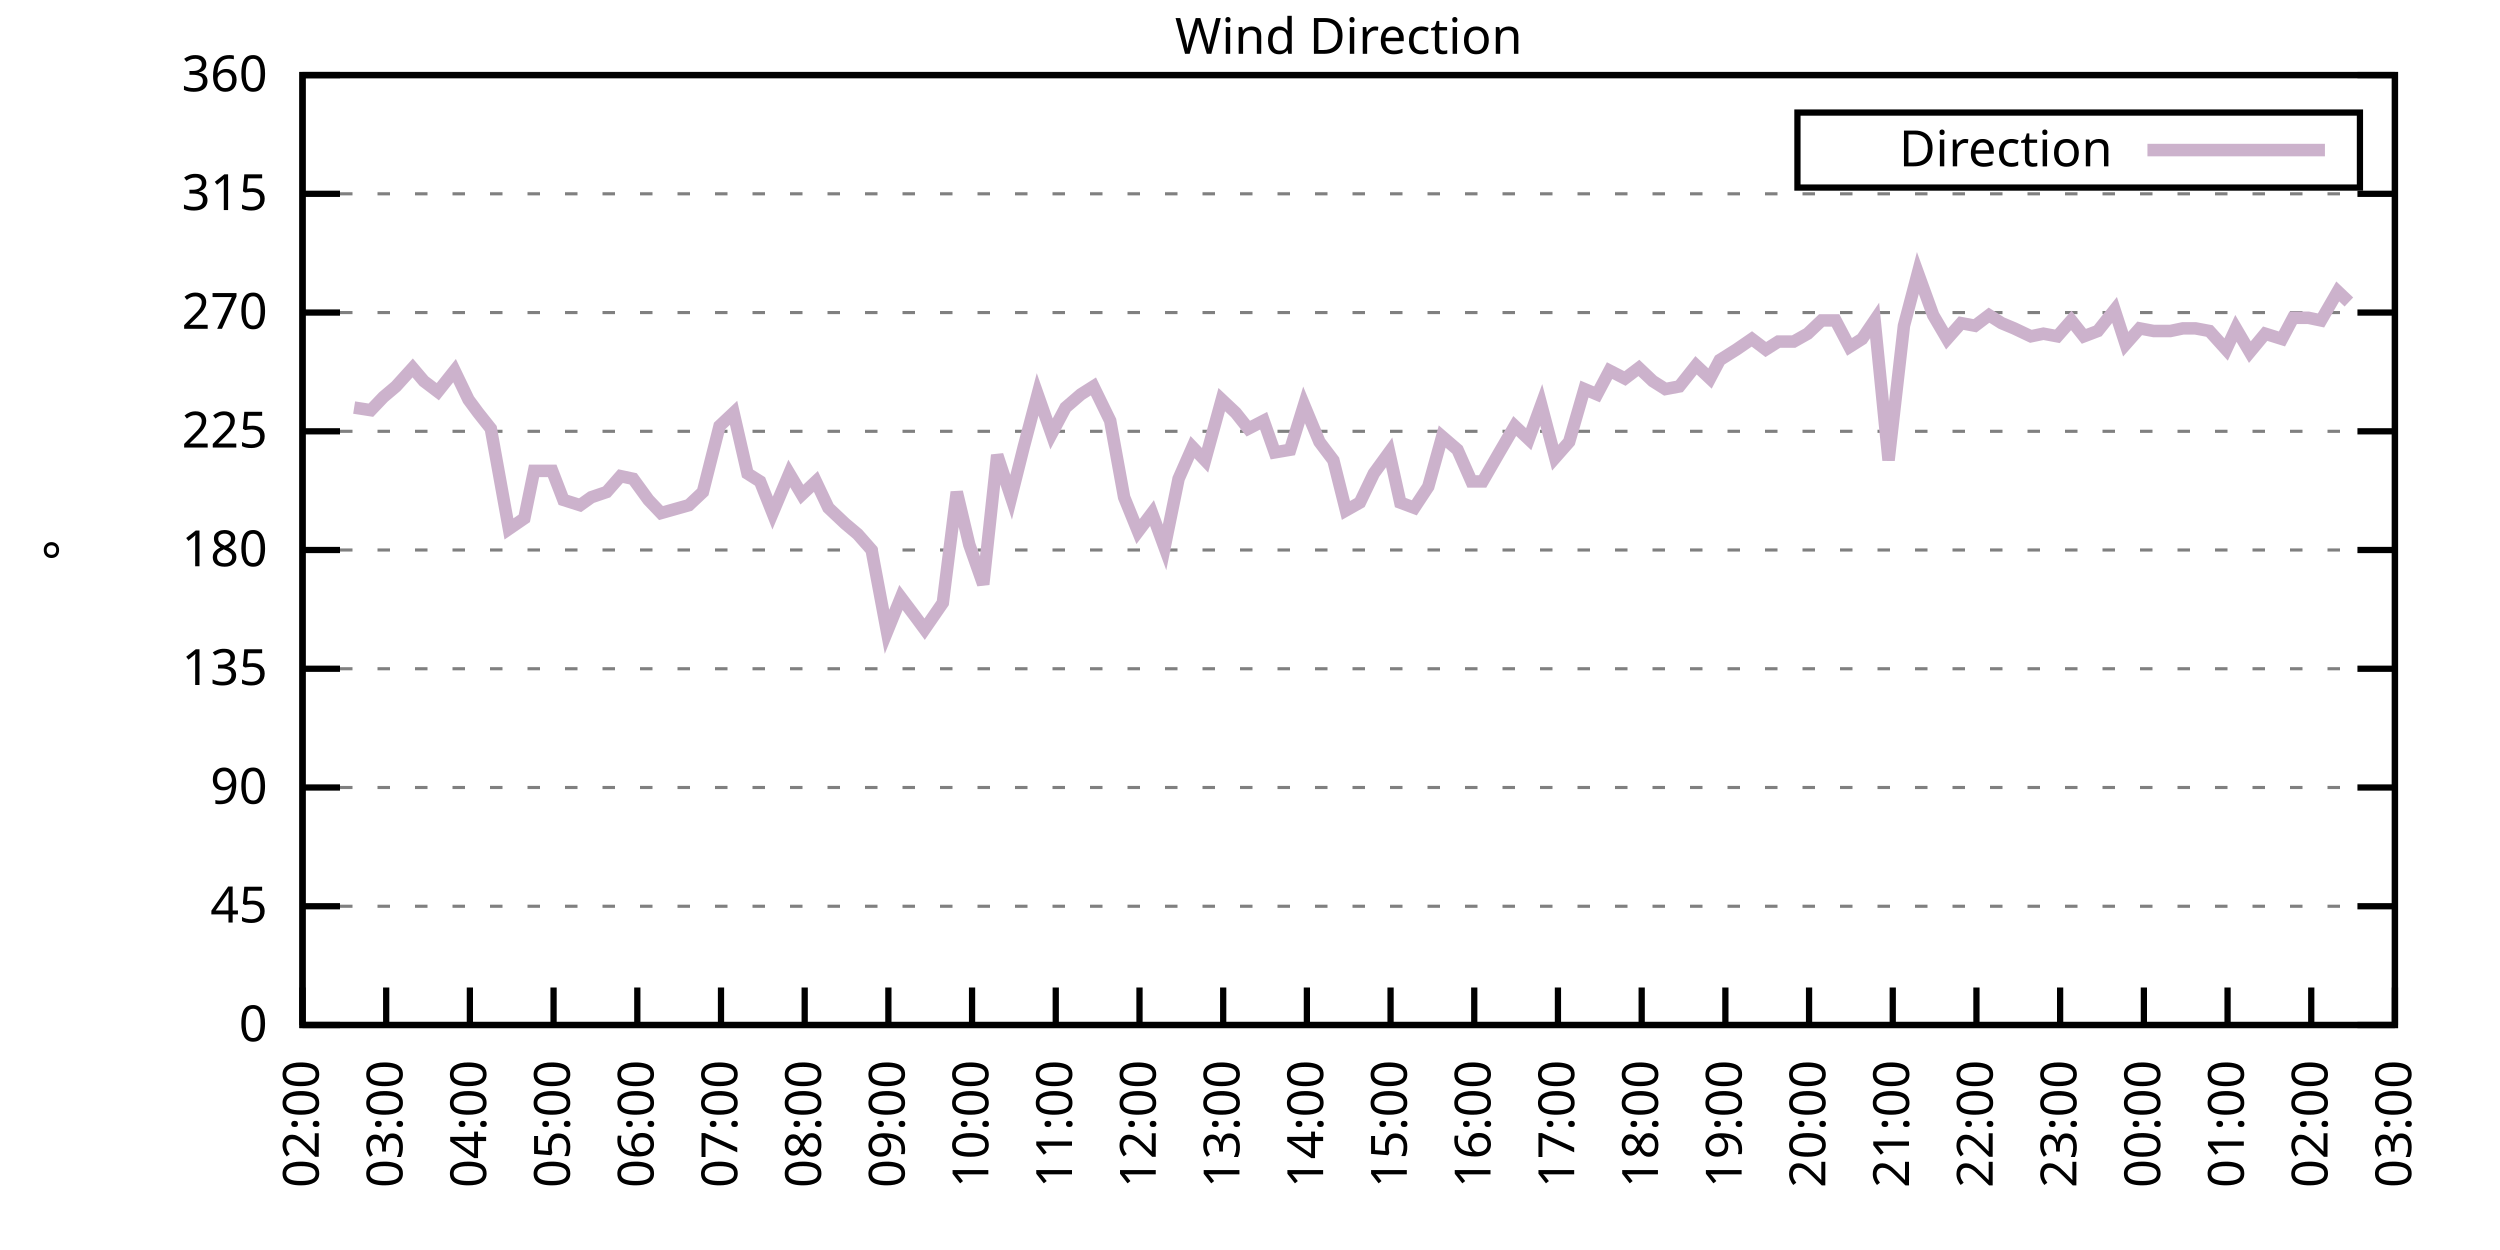
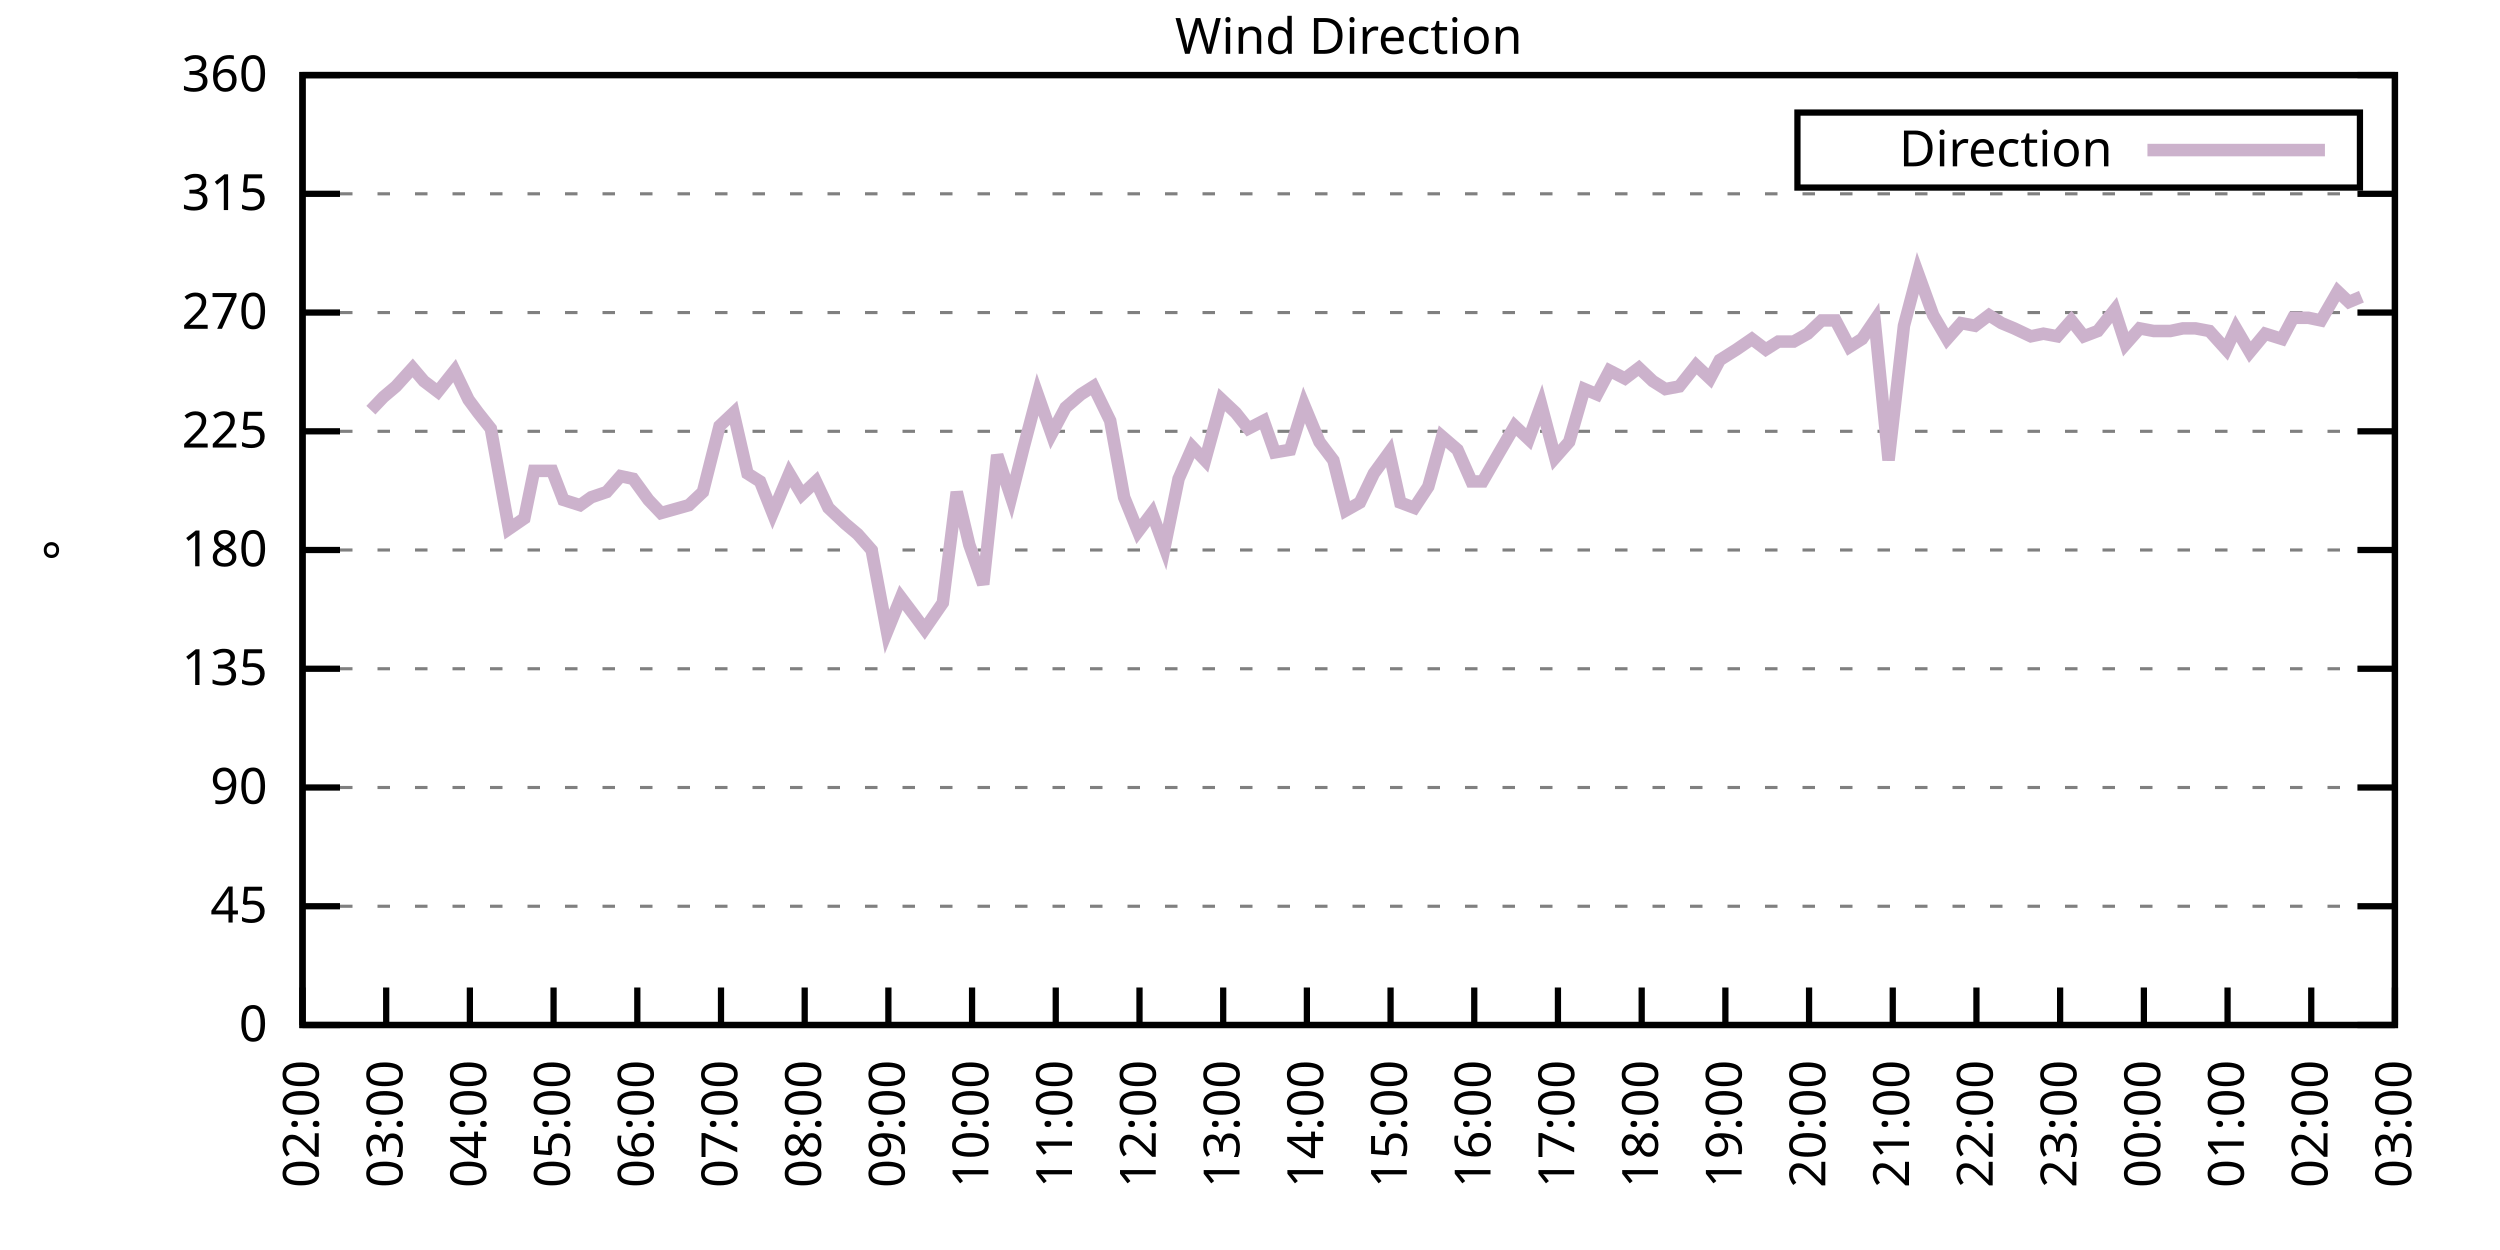
<svg xmlns="http://www.w3.org/2000/svg" xmlns:xlink="http://www.w3.org/1999/xlink" width="400" height="200" viewBox="0 0 400 200">
  <g id="gnuplot_canvas">
    <rect x="0" y="0" width="400" height="200" fill="none" />
    <defs>
      <circle id="gpDot" r="0.5" stroke-width="0.5" stroke="currentColor" />
      <path id="gpPt0" stroke-width="0.333" stroke="currentColor" d="M-1,0 h2 M0,-1 v2" />
      <path id="gpPt1" stroke-width="0.333" stroke="currentColor" d="M-1,-1 L1,1 M1,-1 L-1,1" />
      <path id="gpPt2" stroke-width="0.333" stroke="currentColor" d="M-1,0 L1,0 M0,-1 L0,1 M-1,-1 L1,1 M-1,1 L1,-1" />
      <rect id="gpPt3" stroke-width="0.333" stroke="currentColor" x="-1" y="-1" width="2" height="2" />
      <rect id="gpPt4" stroke-width="0.333" stroke="currentColor" fill="currentColor" x="-1" y="-1" width="2" height="2" />
      <circle id="gpPt5" stroke-width="0.333" stroke="currentColor" cx="0" cy="0" r="1" />
      <use xlink:href="#gpPt5" id="gpPt6" fill="currentColor" stroke="none" />
      <path id="gpPt7" stroke-width="0.333" stroke="currentColor" d="M0,-1.33 L-1.33,0.67 L1.33,0.67 z" />
      <use xlink:href="#gpPt7" id="gpPt8" fill="currentColor" stroke="none" />
      <use xlink:href="#gpPt7" id="gpPt9" stroke="currentColor" transform="rotate(180)" />
      <use xlink:href="#gpPt9" id="gpPt10" fill="currentColor" stroke="none" />
      <use xlink:href="#gpPt3" id="gpPt11" stroke="currentColor" transform="rotate(45)" />
      <use xlink:href="#gpPt11" id="gpPt12" fill="currentColor" stroke="none" />
      <path id="gpPt13" stroke-width="0.333" stroke="currentColor" d="M0,1.330 L1.265,0.411 L0.782,-1.067 L-0.782,-1.076 L-1.265,0.411 z" />
      <use xlink:href="#gpPt13" id="gpPt14" fill="currentColor" stroke="none" />
      <filter id="textbox" filterUnits="objectBoundingBox" x="0" y="0" height="1" width="1">
        <feFlood flood-color="white" flood-opacity="1" result="bgnd" />
        <feComposite in="SourceGraphic" in2="bgnd" operator="atop" />
      </filter>
      <filter id="greybox" filterUnits="objectBoundingBox" x="0" y="0" height="1" width="1">
        <feFlood flood-color="lightgrey" flood-opacity="1" result="grey" />
        <feComposite in="SourceGraphic" in2="grey" operator="atop" />
      </filter>
    </defs>
    <g fill="none" color="white" stroke="currentColor" stroke-width="1.00" stroke-linecap="butt" stroke-linejoin="miter">
</g>
    <g fill="none" color="black" stroke="currentColor" stroke-width="1.00" stroke-linecap="butt" stroke-linejoin="miter">
      <g stroke="none" shape-rendering="crispEdges">
        <polygon fill="rgb(255, 255, 255)" points="48.40,164.00 383.18,164.00 383.18,12.02 48.40,12.02 " />
      </g>
    </g>
    <g fill="none" color="black" stroke="currentColor" stroke-width="1.00" stroke-linecap="butt" stroke-linejoin="miter">
</g>
    <g fill="none" color="black" stroke="black" stroke-width="0.50" stroke-linecap="butt" stroke-linejoin="miter">
</g>
    <g fill="none" color="gray" stroke="currentColor" stroke-width="0.50" stroke-linecap="butt" stroke-linejoin="miter">
      <path stroke="gray" stroke-dasharray="2,4" class="gridline" d="M48.40,164.00 L383.19,164.00  " />
    </g>
    <g fill="none" color="gray" stroke="gray" stroke-width="1.00" stroke-linecap="butt" stroke-linejoin="miter">
</g>
    <g fill="none" color="black" stroke="currentColor" stroke-width="1.00" stroke-linecap="butt" stroke-linejoin="miter">
      <path stroke="black" d="M48.40,164.00 L54.40,164.00 M383.19,164.00 L377.19,164.00  " />
      <g transform="translate(42.80,166.60)" stroke="none" fill="black" font-family="Sans" font-size="8.00" text-anchor="end">
        <text>
          <tspan font-family="Sans"> 0</tspan>
        </text>
      </g>
    </g>
    <g fill="none" color="black" stroke="currentColor" stroke-width="1.00" stroke-linecap="butt" stroke-linejoin="miter">
</g>
    <g fill="none" color="black" stroke="black" stroke-width="0.50" stroke-linecap="butt" stroke-linejoin="miter">
</g>
    <g fill="none" color="gray" stroke="currentColor" stroke-width="0.50" stroke-linecap="butt" stroke-linejoin="miter">
      <path stroke="gray" stroke-dasharray="2,4" class="gridline" d="M48.40,145.00 L383.19,145.00  " />
    </g>
    <g fill="none" color="gray" stroke="gray" stroke-width="1.00" stroke-linecap="butt" stroke-linejoin="miter">
</g>
    <g fill="none" color="black" stroke="currentColor" stroke-width="1.00" stroke-linecap="butt" stroke-linejoin="miter">
      <path stroke="black" d="M48.40,145.00 L54.40,145.00 M383.19,145.00 L377.19,145.00  " />
      <g transform="translate(42.80,147.60)" stroke="none" fill="black" font-family="Sans" font-size="8.00" text-anchor="end">
        <text>
          <tspan font-family="Sans"> 45</tspan>
        </text>
      </g>
    </g>
    <g fill="none" color="black" stroke="currentColor" stroke-width="1.00" stroke-linecap="butt" stroke-linejoin="miter">
</g>
    <g fill="none" color="black" stroke="black" stroke-width="0.50" stroke-linecap="butt" stroke-linejoin="miter">
</g>
    <g fill="none" color="gray" stroke="currentColor" stroke-width="0.50" stroke-linecap="butt" stroke-linejoin="miter">
      <path stroke="gray" stroke-dasharray="2,4" class="gridline" d="M48.40,126.00 L383.19,126.00  " />
    </g>
    <g fill="none" color="gray" stroke="gray" stroke-width="1.00" stroke-linecap="butt" stroke-linejoin="miter">
</g>
    <g fill="none" color="black" stroke="currentColor" stroke-width="1.00" stroke-linecap="butt" stroke-linejoin="miter">
      <path stroke="black" d="M48.40,126.00 L54.40,126.00 M383.19,126.00 L377.19,126.00  " />
      <g transform="translate(42.80,128.60)" stroke="none" fill="black" font-family="Sans" font-size="8.00" text-anchor="end">
        <text>
          <tspan font-family="Sans"> 90</tspan>
        </text>
      </g>
    </g>
    <g fill="none" color="black" stroke="currentColor" stroke-width="1.00" stroke-linecap="butt" stroke-linejoin="miter">
</g>
    <g fill="none" color="black" stroke="black" stroke-width="0.50" stroke-linecap="butt" stroke-linejoin="miter">
</g>
    <g fill="none" color="gray" stroke="currentColor" stroke-width="0.50" stroke-linecap="butt" stroke-linejoin="miter">
      <path stroke="gray" stroke-dasharray="2,4" class="gridline" d="M48.40,107.00 L383.19,107.00  " />
    </g>
    <g fill="none" color="gray" stroke="gray" stroke-width="1.00" stroke-linecap="butt" stroke-linejoin="miter">
</g>
    <g fill="none" color="black" stroke="currentColor" stroke-width="1.00" stroke-linecap="butt" stroke-linejoin="miter">
      <path stroke="black" d="M48.40,107.00 L54.40,107.00 M383.19,107.00 L377.19,107.00  " />
      <g transform="translate(42.80,109.60)" stroke="none" fill="black" font-family="Sans" font-size="8.00" text-anchor="end">
        <text>
          <tspan font-family="Sans"> 135</tspan>
        </text>
      </g>
    </g>
    <g fill="none" color="black" stroke="currentColor" stroke-width="1.00" stroke-linecap="butt" stroke-linejoin="miter">
</g>
    <g fill="none" color="black" stroke="black" stroke-width="0.50" stroke-linecap="butt" stroke-linejoin="miter">
</g>
    <g fill="none" color="gray" stroke="currentColor" stroke-width="0.50" stroke-linecap="butt" stroke-linejoin="miter">
      <path stroke="gray" stroke-dasharray="2,4" class="gridline" d="M48.40,88.00 L383.19,88.00  " />
    </g>
    <g fill="none" color="gray" stroke="gray" stroke-width="1.00" stroke-linecap="butt" stroke-linejoin="miter">
</g>
    <g fill="none" color="black" stroke="currentColor" stroke-width="1.00" stroke-linecap="butt" stroke-linejoin="miter">
      <path stroke="black" d="M48.40,88.00 L54.40,88.00 M383.19,88.00 L377.19,88.00  " />
      <g transform="translate(42.80,90.60)" stroke="none" fill="black" font-family="Sans" font-size="8.00" text-anchor="end">
        <text>
          <tspan font-family="Sans"> 180</tspan>
        </text>
      </g>
    </g>
    <g fill="none" color="black" stroke="currentColor" stroke-width="1.00" stroke-linecap="butt" stroke-linejoin="miter">
</g>
    <g fill="none" color="black" stroke="black" stroke-width="0.50" stroke-linecap="butt" stroke-linejoin="miter">
</g>
    <g fill="none" color="gray" stroke="currentColor" stroke-width="0.50" stroke-linecap="butt" stroke-linejoin="miter">
      <path stroke="gray" stroke-dasharray="2,4" class="gridline" d="M48.40,69.01 L383.19,69.01  " />
    </g>
    <g fill="none" color="gray" stroke="gray" stroke-width="1.00" stroke-linecap="butt" stroke-linejoin="miter">
</g>
    <g fill="none" color="black" stroke="currentColor" stroke-width="1.00" stroke-linecap="butt" stroke-linejoin="miter">
      <path stroke="black" d="M48.40,69.01 L54.40,69.01 M383.19,69.01 L377.19,69.01  " />
      <g transform="translate(42.80,71.61)" stroke="none" fill="black" font-family="Sans" font-size="8.00" text-anchor="end">
        <text>
          <tspan font-family="Sans"> 225</tspan>
        </text>
      </g>
    </g>
    <g fill="none" color="black" stroke="currentColor" stroke-width="1.00" stroke-linecap="butt" stroke-linejoin="miter">
</g>
    <g fill="none" color="black" stroke="black" stroke-width="0.50" stroke-linecap="butt" stroke-linejoin="miter">
</g>
    <g fill="none" color="gray" stroke="currentColor" stroke-width="0.50" stroke-linecap="butt" stroke-linejoin="miter">
      <path stroke="gray" stroke-dasharray="2,4" class="gridline" d="M48.40,50.01 L383.19,50.01  " />
    </g>
    <g fill="none" color="gray" stroke="gray" stroke-width="1.00" stroke-linecap="butt" stroke-linejoin="miter">
</g>
    <g fill="none" color="black" stroke="currentColor" stroke-width="1.00" stroke-linecap="butt" stroke-linejoin="miter">
      <path stroke="black" d="M48.40,50.01 L54.40,50.01 M383.19,50.01 L377.19,50.01  " />
      <g transform="translate(42.80,52.61)" stroke="none" fill="black" font-family="Sans" font-size="8.00" text-anchor="end">
        <text>
          <tspan font-family="Sans"> 270</tspan>
        </text>
      </g>
    </g>
    <g fill="none" color="black" stroke="currentColor" stroke-width="1.00" stroke-linecap="butt" stroke-linejoin="miter">
</g>
    <g fill="none" color="black" stroke="black" stroke-width="0.50" stroke-linecap="butt" stroke-linejoin="miter">
</g>
    <g fill="none" color="gray" stroke="currentColor" stroke-width="0.50" stroke-linecap="butt" stroke-linejoin="miter">
      <path stroke="gray" stroke-dasharray="2,4" class="gridline" d="M48.40,31.01 L383.19,31.01  " />
    </g>
    <g fill="none" color="gray" stroke="gray" stroke-width="1.00" stroke-linecap="butt" stroke-linejoin="miter">
</g>
    <g fill="none" color="black" stroke="currentColor" stroke-width="1.00" stroke-linecap="butt" stroke-linejoin="miter">
      <path stroke="black" d="M48.40,31.01 L54.40,31.01 M383.19,31.01 L377.19,31.01  " />
      <g transform="translate(42.80,33.61)" stroke="none" fill="black" font-family="Sans" font-size="8.00" text-anchor="end">
        <text>
          <tspan font-family="Sans"> 315</tspan>
        </text>
      </g>
    </g>
    <g fill="none" color="black" stroke="currentColor" stroke-width="1.00" stroke-linecap="butt" stroke-linejoin="miter">
</g>
    <g fill="none" color="black" stroke="black" stroke-width="0.50" stroke-linecap="butt" stroke-linejoin="miter">
</g>
    <g fill="none" color="gray" stroke="currentColor" stroke-width="0.50" stroke-linecap="butt" stroke-linejoin="miter">
      <path stroke="gray" stroke-dasharray="2,4" class="gridline" d="M48.40,12.01 L383.19,12.01  " />
    </g>
    <g fill="none" color="gray" stroke="gray" stroke-width="1.00" stroke-linecap="butt" stroke-linejoin="miter">
</g>
    <g fill="none" color="black" stroke="currentColor" stroke-width="1.00" stroke-linecap="butt" stroke-linejoin="miter">
      <path stroke="black" d="M48.40,12.01 L54.40,12.01 M383.19,12.01 L377.19,12.01  " />
      <g transform="translate(42.80,14.61)" stroke="none" fill="black" font-family="Sans" font-size="8.00" text-anchor="end">
        <text>
          <tspan font-family="Sans"> 360</tspan>
        </text>
      </g>
    </g>
    <g fill="none" color="black" stroke="currentColor" stroke-width="1.00" stroke-linecap="butt" stroke-linejoin="miter">
      <path stroke="black" d="M48.40,164.00 L48.40,158.00  " />
      <g transform="translate(51.00,169.60) rotate(270.00)" stroke="none" fill="black" font-family="Sans" font-size="8.00" text-anchor="end">
        <text>
          <tspan font-family="Sans">02:00</tspan>
        </text>
      </g>
    </g>
    <g fill="none" color="black" stroke="currentColor" stroke-width="1.00" stroke-linecap="butt" stroke-linejoin="miter">
      <path stroke="black" d="M61.79,164.00 L61.79,158.00  " />
      <g transform="translate(64.39,169.60) rotate(270.00)" stroke="none" fill="black" font-family="Sans" font-size="8.00" text-anchor="end">
        <text>
          <tspan font-family="Sans">03:00</tspan>
        </text>
      </g>
    </g>
    <g fill="none" color="black" stroke="currentColor" stroke-width="1.00" stroke-linecap="butt" stroke-linejoin="miter">
      <path stroke="black" d="M75.18,164.00 L75.18,158.00  " />
      <g transform="translate(77.78,169.60) rotate(270.00)" stroke="none" fill="black" font-family="Sans" font-size="8.00" text-anchor="end">
        <text>
          <tspan font-family="Sans">04:00</tspan>
        </text>
      </g>
    </g>
    <g fill="none" color="black" stroke="currentColor" stroke-width="1.00" stroke-linecap="butt" stroke-linejoin="miter">
      <path stroke="black" d="M88.57,164.00 L88.57,158.00  " />
      <g transform="translate(91.17,169.60) rotate(270.00)" stroke="none" fill="black" font-family="Sans" font-size="8.00" text-anchor="end">
        <text>
          <tspan font-family="Sans">05:00</tspan>
        </text>
      </g>
    </g>
    <g fill="none" color="black" stroke="currentColor" stroke-width="1.00" stroke-linecap="butt" stroke-linejoin="miter">
      <path stroke="black" d="M101.97,164.00 L101.97,158.00  " />
      <g transform="translate(104.57,169.60) rotate(270.00)" stroke="none" fill="black" font-family="Sans" font-size="8.00" text-anchor="end">
        <text>
          <tspan font-family="Sans">06:00</tspan>
        </text>
      </g>
    </g>
    <g fill="none" color="black" stroke="currentColor" stroke-width="1.00" stroke-linecap="butt" stroke-linejoin="miter">
      <path stroke="black" d="M115.36,164.00 L115.36,158.00  " />
      <g transform="translate(117.96,169.60) rotate(270.00)" stroke="none" fill="black" font-family="Sans" font-size="8.00" text-anchor="end">
        <text>
          <tspan font-family="Sans">07:00</tspan>
        </text>
      </g>
    </g>
    <g fill="none" color="black" stroke="currentColor" stroke-width="1.00" stroke-linecap="butt" stroke-linejoin="miter">
      <path stroke="black" d="M128.75,164.00 L128.75,158.00  " />
      <g transform="translate(131.35,169.60) rotate(270.00)" stroke="none" fill="black" font-family="Sans" font-size="8.00" text-anchor="end">
        <text>
          <tspan font-family="Sans">08:00</tspan>
        </text>
      </g>
    </g>
    <g fill="none" color="black" stroke="currentColor" stroke-width="1.00" stroke-linecap="butt" stroke-linejoin="miter">
      <path stroke="black" d="M142.14,164.00 L142.14,158.00  " />
      <g transform="translate(144.74,169.60) rotate(270.00)" stroke="none" fill="black" font-family="Sans" font-size="8.00" text-anchor="end">
        <text>
          <tspan font-family="Sans">09:00</tspan>
        </text>
      </g>
    </g>
    <g fill="none" color="black" stroke="currentColor" stroke-width="1.00" stroke-linecap="butt" stroke-linejoin="miter">
      <path stroke="black" d="M155.53,164.00 L155.53,158.00  " />
      <g transform="translate(158.13,169.60) rotate(270.00)" stroke="none" fill="black" font-family="Sans" font-size="8.00" text-anchor="end">
        <text>
          <tspan font-family="Sans">10:00</tspan>
        </text>
      </g>
    </g>
    <g fill="none" color="black" stroke="currentColor" stroke-width="1.00" stroke-linecap="butt" stroke-linejoin="miter">
      <path stroke="black" d="M168.92,164.00 L168.92,158.00  " />
      <g transform="translate(171.52,169.60) rotate(270.00)" stroke="none" fill="black" font-family="Sans" font-size="8.00" text-anchor="end">
        <text>
          <tspan font-family="Sans">11:00</tspan>
        </text>
      </g>
    </g>
    <g fill="none" color="black" stroke="currentColor" stroke-width="1.00" stroke-linecap="butt" stroke-linejoin="miter">
      <path stroke="black" d="M182.32,164.00 L182.32,158.00  " />
      <g transform="translate(184.92,169.60) rotate(270.00)" stroke="none" fill="black" font-family="Sans" font-size="8.00" text-anchor="end">
        <text>
          <tspan font-family="Sans">12:00</tspan>
        </text>
      </g>
    </g>
    <g fill="none" color="black" stroke="currentColor" stroke-width="1.00" stroke-linecap="butt" stroke-linejoin="miter">
      <path stroke="black" d="M195.71,164.00 L195.71,158.00  " />
      <g transform="translate(198.31,169.60) rotate(270.00)" stroke="none" fill="black" font-family="Sans" font-size="8.00" text-anchor="end">
        <text>
          <tspan font-family="Sans">13:00</tspan>
        </text>
      </g>
    </g>
    <g fill="none" color="black" stroke="currentColor" stroke-width="1.00" stroke-linecap="butt" stroke-linejoin="miter">
      <path stroke="black" d="M209.10,164.00 L209.10,158.00  " />
      <g transform="translate(211.70,169.60) rotate(270.00)" stroke="none" fill="black" font-family="Sans" font-size="8.00" text-anchor="end">
        <text>
          <tspan font-family="Sans">14:00</tspan>
        </text>
      </g>
    </g>
    <g fill="none" color="black" stroke="currentColor" stroke-width="1.00" stroke-linecap="butt" stroke-linejoin="miter">
      <path stroke="black" d="M222.49,164.00 L222.49,158.00  " />
      <g transform="translate(225.09,169.60) rotate(270.00)" stroke="none" fill="black" font-family="Sans" font-size="8.00" text-anchor="end">
        <text>
          <tspan font-family="Sans">15:00</tspan>
        </text>
      </g>
    </g>
    <g fill="none" color="black" stroke="currentColor" stroke-width="1.00" stroke-linecap="butt" stroke-linejoin="miter">
      <path stroke="black" d="M235.88,164.00 L235.88,158.00  " />
      <g transform="translate(238.48,169.60) rotate(270.00)" stroke="none" fill="black" font-family="Sans" font-size="8.00" text-anchor="end">
        <text>
          <tspan font-family="Sans">16:00</tspan>
        </text>
      </g>
    </g>
    <g fill="none" color="black" stroke="currentColor" stroke-width="1.00" stroke-linecap="butt" stroke-linejoin="miter">
      <path stroke="black" d="M249.27,164.00 L249.27,158.00  " />
      <g transform="translate(251.87,169.60) rotate(270.00)" stroke="none" fill="black" font-family="Sans" font-size="8.00" text-anchor="end">
        <text>
          <tspan font-family="Sans">17:00</tspan>
        </text>
      </g>
    </g>
    <g fill="none" color="black" stroke="currentColor" stroke-width="1.00" stroke-linecap="butt" stroke-linejoin="miter">
      <path stroke="black" d="M262.67,164.00 L262.67,158.00  " />
      <g transform="translate(265.27,169.60) rotate(270.00)" stroke="none" fill="black" font-family="Sans" font-size="8.00" text-anchor="end">
        <text>
          <tspan font-family="Sans">18:00</tspan>
        </text>
      </g>
    </g>
    <g fill="none" color="black" stroke="currentColor" stroke-width="1.00" stroke-linecap="butt" stroke-linejoin="miter">
      <path stroke="black" d="M276.06,164.00 L276.06,158.00  " />
      <g transform="translate(278.66,169.60) rotate(270.00)" stroke="none" fill="black" font-family="Sans" font-size="8.00" text-anchor="end">
        <text>
          <tspan font-family="Sans">19:00</tspan>
        </text>
      </g>
    </g>
    <g fill="none" color="black" stroke="currentColor" stroke-width="1.00" stroke-linecap="butt" stroke-linejoin="miter">
      <path stroke="black" d="M289.45,164.00 L289.45,158.00  " />
      <g transform="translate(292.05,169.60) rotate(270.00)" stroke="none" fill="black" font-family="Sans" font-size="8.00" text-anchor="end">
        <text>
          <tspan font-family="Sans">20:00</tspan>
        </text>
      </g>
    </g>
    <g fill="none" color="black" stroke="currentColor" stroke-width="1.00" stroke-linecap="butt" stroke-linejoin="miter">
      <path stroke="black" d="M302.84,164.00 L302.84,158.00  " />
      <g transform="translate(305.44,169.60) rotate(270.00)" stroke="none" fill="black" font-family="Sans" font-size="8.00" text-anchor="end">
        <text>
          <tspan font-family="Sans">21:00</tspan>
        </text>
      </g>
    </g>
    <g fill="none" color="black" stroke="currentColor" stroke-width="1.00" stroke-linecap="butt" stroke-linejoin="miter">
      <path stroke="black" d="M316.23,164.00 L316.23,158.00  " />
      <g transform="translate(318.83,169.60) rotate(270.00)" stroke="none" fill="black" font-family="Sans" font-size="8.00" text-anchor="end">
        <text>
          <tspan font-family="Sans">22:00</tspan>
        </text>
      </g>
    </g>
    <g fill="none" color="black" stroke="currentColor" stroke-width="1.00" stroke-linecap="butt" stroke-linejoin="miter">
      <path stroke="black" d="M329.62,164.00 L329.62,158.00  " />
      <g transform="translate(332.22,169.60) rotate(270.00)" stroke="none" fill="black" font-family="Sans" font-size="8.00" text-anchor="end">
        <text>
          <tspan font-family="Sans">23:00</tspan>
        </text>
      </g>
    </g>
    <g fill="none" color="black" stroke="currentColor" stroke-width="1.00" stroke-linecap="butt" stroke-linejoin="miter">
      <path stroke="black" d="M343.02,164.00 L343.02,158.00  " />
      <g transform="translate(345.62,169.60) rotate(270.00)" stroke="none" fill="black" font-family="Sans" font-size="8.00" text-anchor="end">
        <text>
          <tspan font-family="Sans">00:00</tspan>
        </text>
      </g>
    </g>
    <g fill="none" color="black" stroke="currentColor" stroke-width="1.00" stroke-linecap="butt" stroke-linejoin="miter">
      <path stroke="black" d="M356.41,164.00 L356.41,158.00  " />
      <g transform="translate(359.01,169.60) rotate(270.00)" stroke="none" fill="black" font-family="Sans" font-size="8.00" text-anchor="end">
        <text>
          <tspan font-family="Sans">01:00</tspan>
        </text>
      </g>
    </g>
    <g fill="none" color="black" stroke="currentColor" stroke-width="1.00" stroke-linecap="butt" stroke-linejoin="miter">
      <path stroke="black" d="M369.80,164.00 L369.80,158.00  " />
      <g transform="translate(372.40,169.60) rotate(270.00)" stroke="none" fill="black" font-family="Sans" font-size="8.00" text-anchor="end">
        <text>
          <tspan font-family="Sans">02:00</tspan>
        </text>
      </g>
    </g>
    <g fill="none" color="black" stroke="currentColor" stroke-width="1.00" stroke-linecap="butt" stroke-linejoin="miter">
      <path stroke="black" d="M383.19,164.00 L383.19,158.00  " />
      <g transform="translate(385.79,169.60) rotate(270.00)" stroke="none" fill="black" font-family="Sans" font-size="8.00" text-anchor="end">
        <text>
          <tspan font-family="Sans">03:00</tspan>
        </text>
      </g>
    </g>
    <g fill="none" color="black" stroke="currentColor" stroke-width="1.00" stroke-linecap="butt" stroke-linejoin="miter">
</g>
    <g fill="none" color="black" stroke="currentColor" stroke-width="1.00" stroke-linecap="butt" stroke-linejoin="miter">
      <path stroke="black" d="M48.40,12.01 L48.40,164.00 L383.19,164.00 L383.19,12.01 L48.40,12.01 Z  " />
    </g>
    <g fill="none" color="black" stroke="currentColor" stroke-width="1.00" stroke-linecap="butt" stroke-linejoin="miter">
</g>
    <g fill="none" color="black" stroke="currentColor" stroke-width="1.00" stroke-linecap="butt" stroke-linejoin="miter">
      <path stroke="black" d="M287.59,30.01 L287.59,18.01 L377.59,18.01 L377.59,30.01 L287.59,30.01 Z  " />
    </g>
    <g id="Wind_direction_plot_1">
      <g fill="none" color="white" stroke="black" stroke-width="2.00" stroke-linecap="butt" stroke-linejoin="miter">
</g>
      <g fill="none" color="black" stroke="currentColor" stroke-width="2.00" stroke-linecap="butt" stroke-linejoin="miter">
        <g transform="translate(337.99,26.61)" stroke="none" fill="black" font-family="Sans" font-size="8.00" text-anchor="end">
          <text>
            <tspan font-family="Sans">Direction</tspan>
          </text>
        </g>
      </g>
      <g fill="none" color="black" stroke="currentColor" stroke-width="2.00" stroke-linecap="butt" stroke-linejoin="miter">
-         <path stroke="rgb(204, 178, 204)" d="M343.59,24.01 L371.99,24.01 M56.66,65.21 L59.34,65.63 L61.35,63.52 L63.35,61.83 L66.03,58.87 L67.82,60.98   L70.05,62.67 L72.73,59.30 L74.96,63.94 L76.52,66.05 L78.53,68.58 L81.43,84.63 L83.89,82.94 L85.45,75.34   L88.35,75.34 L90.14,79.98 L92.82,80.83 L94.60,79.56 L97.06,78.72 L99.29,76.18 L101.30,76.61 L103.75,79.98   L105.76,82.09 L110.22,80.83 L112.46,78.72 L115.13,68.16 L117.37,66.05 L119.60,75.76 L121.61,77.03 L123.62,82.09   L126.29,75.76 L128.30,79.14 L130.54,77.03 L132.54,81.25 L135.22,83.78 L137.23,85.47 L139.46,88.00 L141.92,101.09   L144.15,95.60 L146.38,98.56 L147.94,100.67 L150.85,96.45 L153.08,78.72 L155.09,87.16 L157.32,93.49 L159.55,72.81   L161.78,79.56 L163.79,71.54 L166.02,63.10 L168.25,69.43 L170.49,65.21 L172.94,63.10 L174.95,61.83 L177.63,67.32   L179.86,79.56 L182.09,85.05 L184.32,82.09 L186.33,87.58 L188.57,76.61 L190.80,71.54 L192.81,73.65 L195.48,63.94   L197.72,66.05 L199.73,68.58 L202.18,67.32 L203.97,72.38 L206.42,71.96 L208.65,64.78 L211.11,70.70 L213.34,73.65   L215.35,81.67 L217.58,80.41 L219.81,75.76 L222.27,72.38 L224.05,80.41 L226.29,81.25 L228.52,77.87 L230.75,69.85   L233.20,71.96 L235.44,77.03 L237.22,77.03 L239.90,72.38 L242.36,68.16 L244.59,70.27 L246.60,64.78 L248.83,73.23   L251.06,70.70 L253.51,62.25 L255.52,63.10 L257.53,59.30 L259.99,60.56 L262.22,58.87 L264.45,60.98 L266.46,62.25   L268.69,61.83 L271.37,58.45 L273.60,60.56 L275.16,57.61 L277.84,55.92 L280.30,54.23 L282.53,55.92 L284.54,54.65   L286.99,54.65 L289.23,53.39 L291.46,51.27 L293.69,51.27 L295.92,55.50 L297.93,54.23 L299.94,51.27 L302.17,73.65   L304.63,52.12 L306.86,43.67 L309.31,50.43 L311.54,54.23 L313.78,51.70 L316.01,52.12 L318.24,50.43 L320.25,51.70   L322.26,52.54 L324.94,53.81 L326.95,53.39 L329.18,53.81 L331.41,51.27 L333.42,53.81 L335.65,52.96 L338.33,49.59   L340.11,55.07 L342.35,52.54 L344.58,52.96 L347.26,52.96 L349.26,52.54 L351.27,52.54 L353.51,52.96 L356.18,55.92   L357.75,52.54 L359.98,56.34 L362.43,53.39 L365.11,54.23 L366.90,50.85 L369.35,50.85 L371.36,51.27 L374.04,46.63   L375.82,48.32  " />
+         <path stroke="rgb(204, 178, 204)" d="M343.59,24.01 L371.99,24.01 M59.34,65.63 L61.35,63.52 L63.35,61.83 L66.03,58.87 L67.82,60.98 L70.05,62.67   L72.73,59.30 L74.96,63.94 L76.52,66.05 L78.53,68.58 L81.43,84.63 L83.89,82.94 L85.45,75.34 L88.35,75.34   L90.14,79.98 L92.82,80.83 L94.60,79.56 L97.06,78.72 L99.29,76.18 L101.30,76.61 L103.75,79.98 L105.76,82.09   L110.22,80.83 L112.46,78.72 L115.13,68.16 L117.37,66.05 L119.60,75.76 L121.61,77.03 L123.62,82.09 L126.29,75.76   L128.30,79.14 L130.54,77.03 L132.54,81.25 L135.22,83.78 L137.23,85.47 L139.46,88.00 L141.92,101.09 L144.15,95.60   L146.38,98.56 L147.94,100.67 L150.85,96.45 L153.08,78.72 L155.09,87.16 L157.32,93.49 L159.55,72.81 L161.78,79.56   L163.79,71.54 L166.02,63.10 L168.25,69.43 L170.49,65.21 L172.94,63.10 L174.95,61.83 L177.63,67.32 L179.86,79.56   L182.09,85.05 L184.32,82.09 L186.33,87.58 L188.57,76.61 L190.80,71.54 L192.81,73.65 L195.48,63.94 L197.72,66.05   L199.73,68.58 L202.18,67.32 L203.97,72.38 L206.42,71.96 L208.65,64.78 L211.11,70.70 L213.34,73.65 L215.35,81.67   L217.58,80.41 L219.81,75.76 L222.27,72.38 L224.05,80.41 L226.29,81.25 L228.52,77.87 L230.75,69.85 L233.20,71.96   L235.44,77.03 L237.22,77.03 L239.90,72.38 L242.36,68.16 L244.59,70.27 L246.60,64.78 L248.83,73.23 L251.06,70.70   L253.51,62.25 L255.52,63.10 L257.53,59.30 L259.99,60.56 L262.22,58.87 L264.45,60.98 L266.46,62.25 L268.69,61.83   L271.37,58.45 L273.60,60.56 L275.16,57.61 L277.84,55.92 L280.30,54.23 L282.53,55.92 L284.54,54.65 L286.99,54.65   L289.23,53.39 L291.46,51.27 L293.69,51.27 L295.92,55.50 L297.93,54.23 L299.94,51.27 L302.17,73.65 L304.63,52.12   L306.86,43.67 L309.31,50.43 L311.54,54.23 L313.78,51.70 L316.01,52.12 L318.24,50.43 L320.25,51.70 L322.26,52.54   L324.94,53.81 L326.95,53.39 L329.18,53.81 L331.41,51.27 L333.42,53.81 L335.65,52.96 L338.33,49.59 L340.11,55.07   L342.35,52.54 L344.58,52.96 L347.26,52.96 L349.26,52.54 L351.27,52.54 L353.51,52.96 L356.18,55.92 L357.75,52.54   L359.98,56.34 L362.43,53.39 L365.11,54.23 L366.90,50.85 L369.35,50.85 L371.36,51.27 L374.04,46.63 L375.82,48.32   L377.83,47.47  " />
      </g>
    </g>
    <g fill="none" color="black" stroke="currentColor" stroke-width="2.00" stroke-linecap="butt" stroke-linejoin="miter">
</g>
    <g fill="none" color="black" stroke="black" stroke-width="1.00" stroke-linecap="butt" stroke-linejoin="miter">
</g>
    <g fill="none" color="black" stroke="currentColor" stroke-width="1.00" stroke-linecap="butt" stroke-linejoin="miter">
      <path stroke="black" d="M48.40,12.01 L48.40,164.00 L383.19,164.00 L383.19,12.01 L48.40,12.01 Z  " />
      <g transform="translate(12.80,88.01) rotate(270.00)" stroke="none" fill="black" font-family="Sans" font-size="8.00" text-anchor="middle">
        <text>
          <tspan font-family="Sans">°</tspan>
        </text>
      </g>
    </g>
    <g fill="none" color="black" stroke="currentColor" stroke-width="1.00" stroke-linecap="butt" stroke-linejoin="miter">
</g>
    <g fill="none" color="black" stroke="currentColor" stroke-width="1.00" stroke-linecap="butt" stroke-linejoin="miter">
      <g transform="translate(215.79,8.61)" stroke="none" fill="black" font-family="Sans" font-size="8.00" text-anchor="middle">
        <text>
          <tspan font-family="Sans">Wind Direction</tspan>
        </text>
      </g>
    </g>
    <g fill="none" color="black" stroke="currentColor" stroke-width="1.00" stroke-linecap="butt" stroke-linejoin="miter">
</g>
  </g>
</svg>
